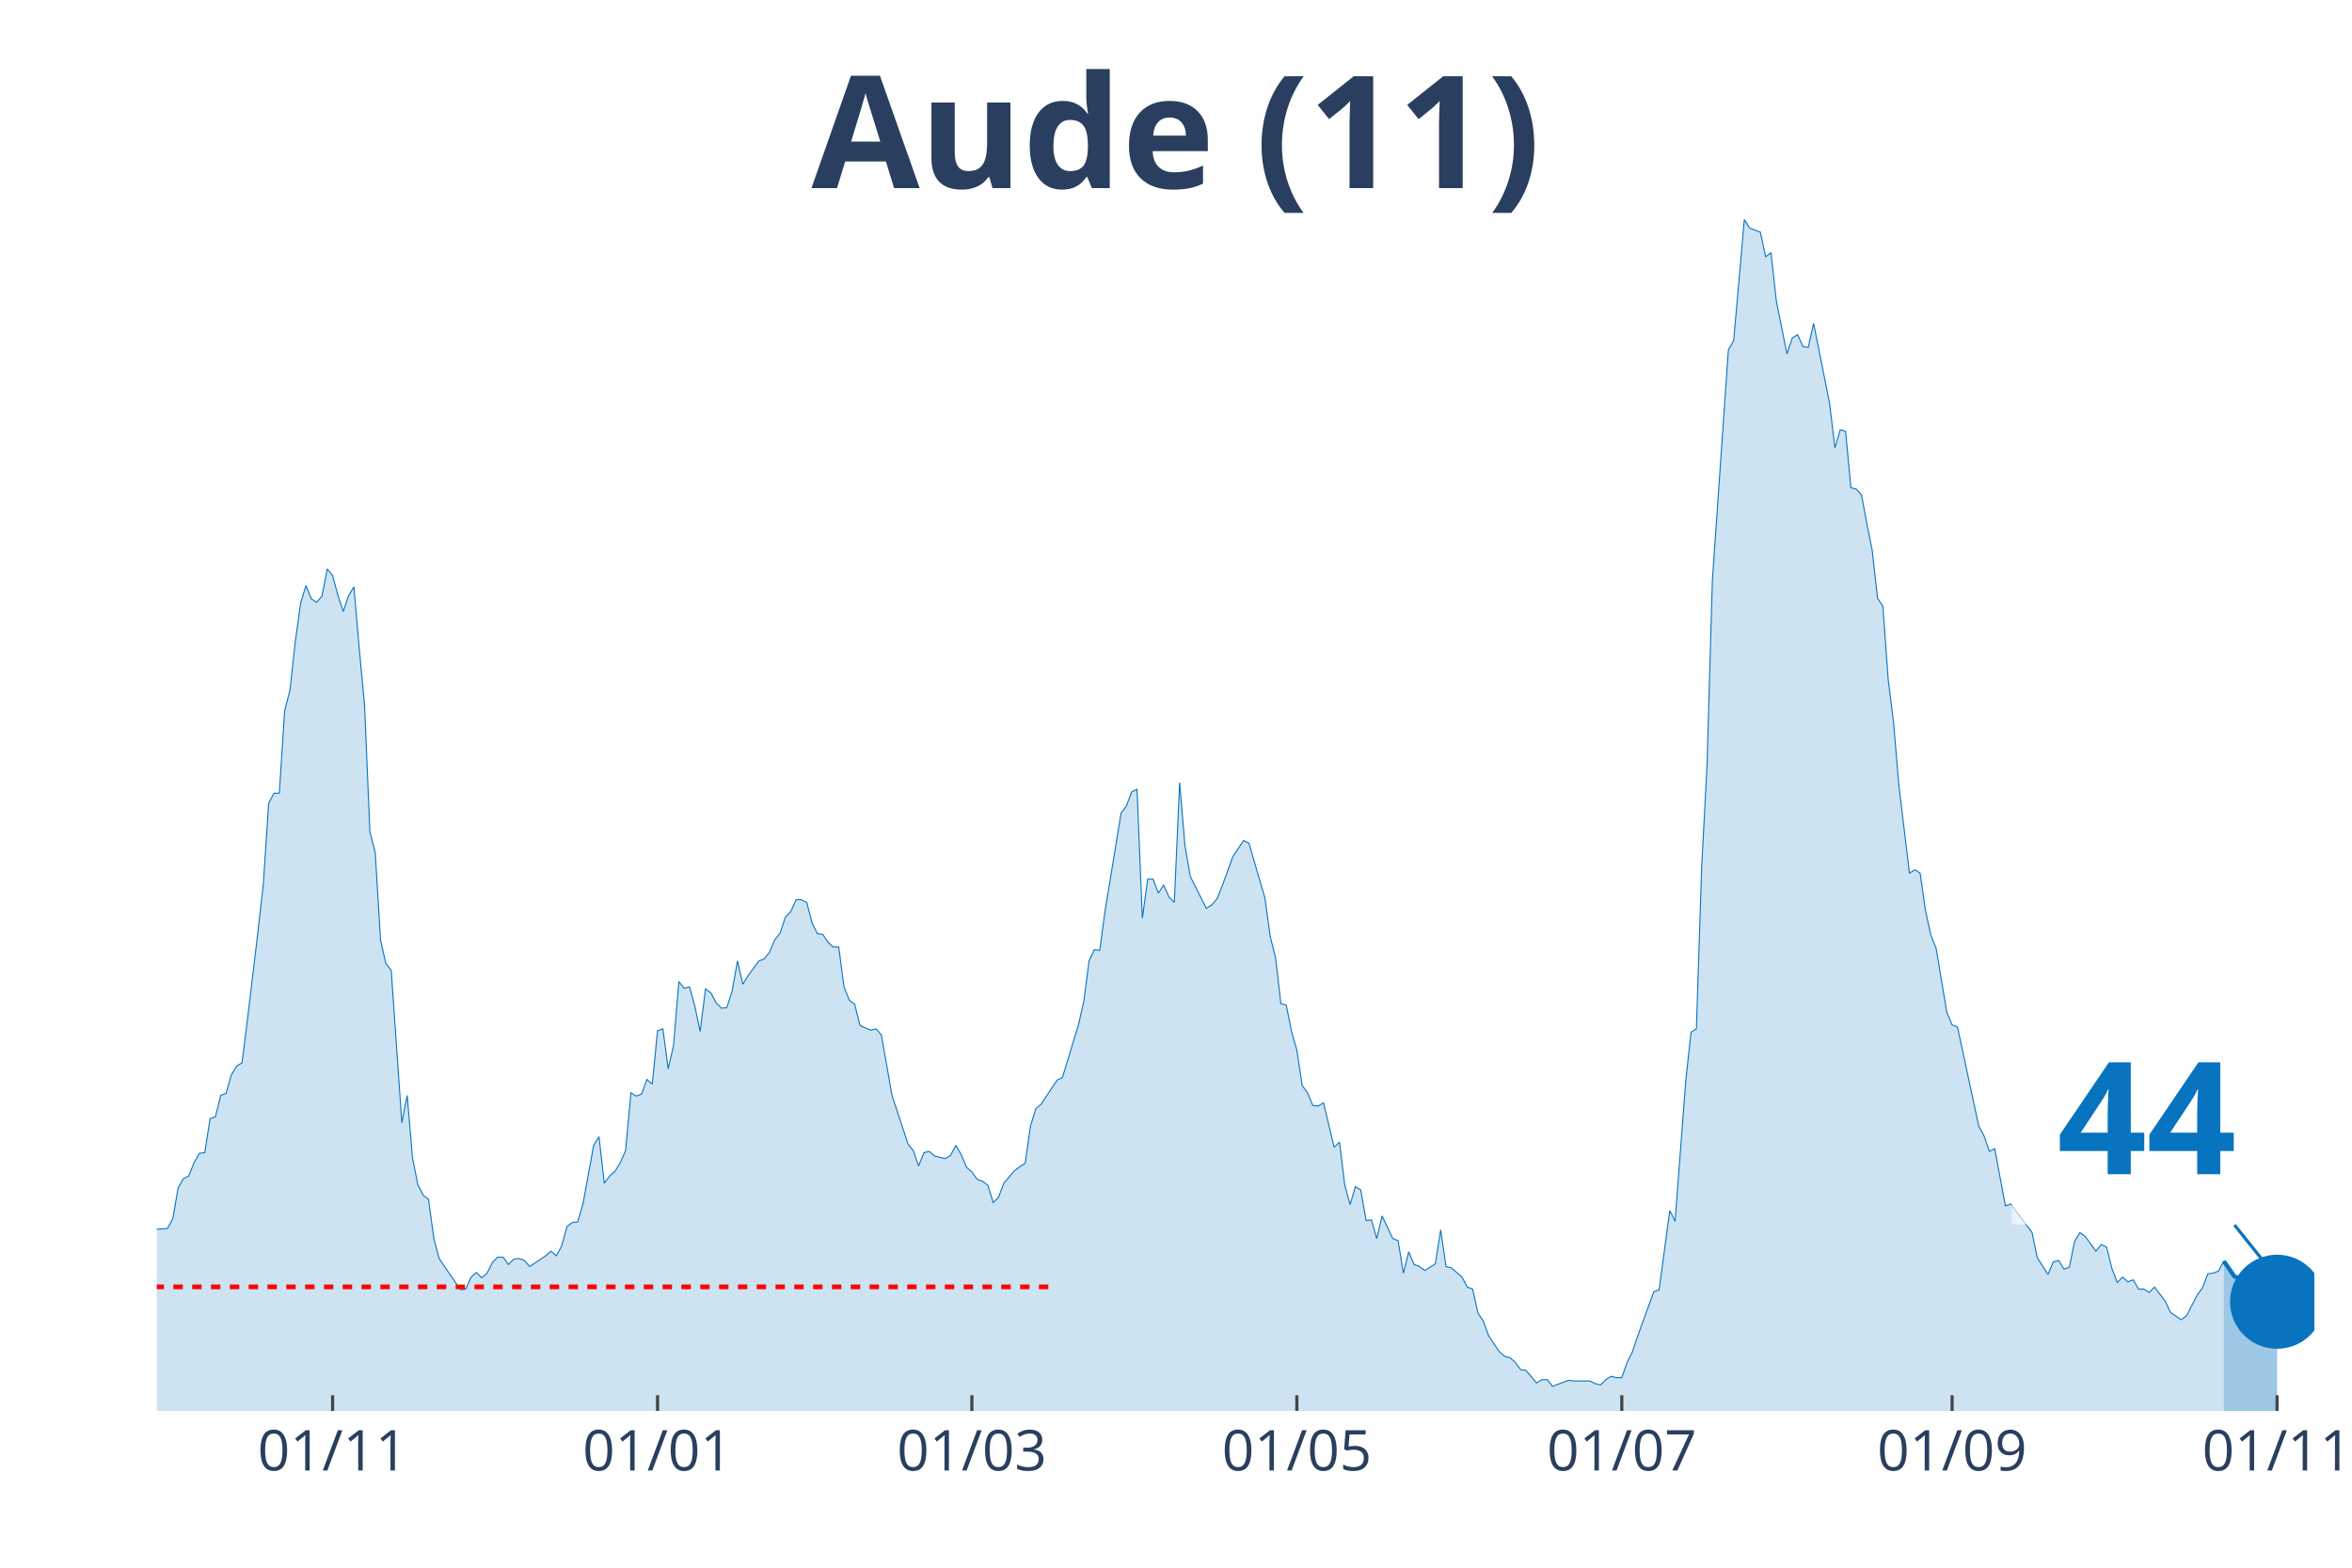
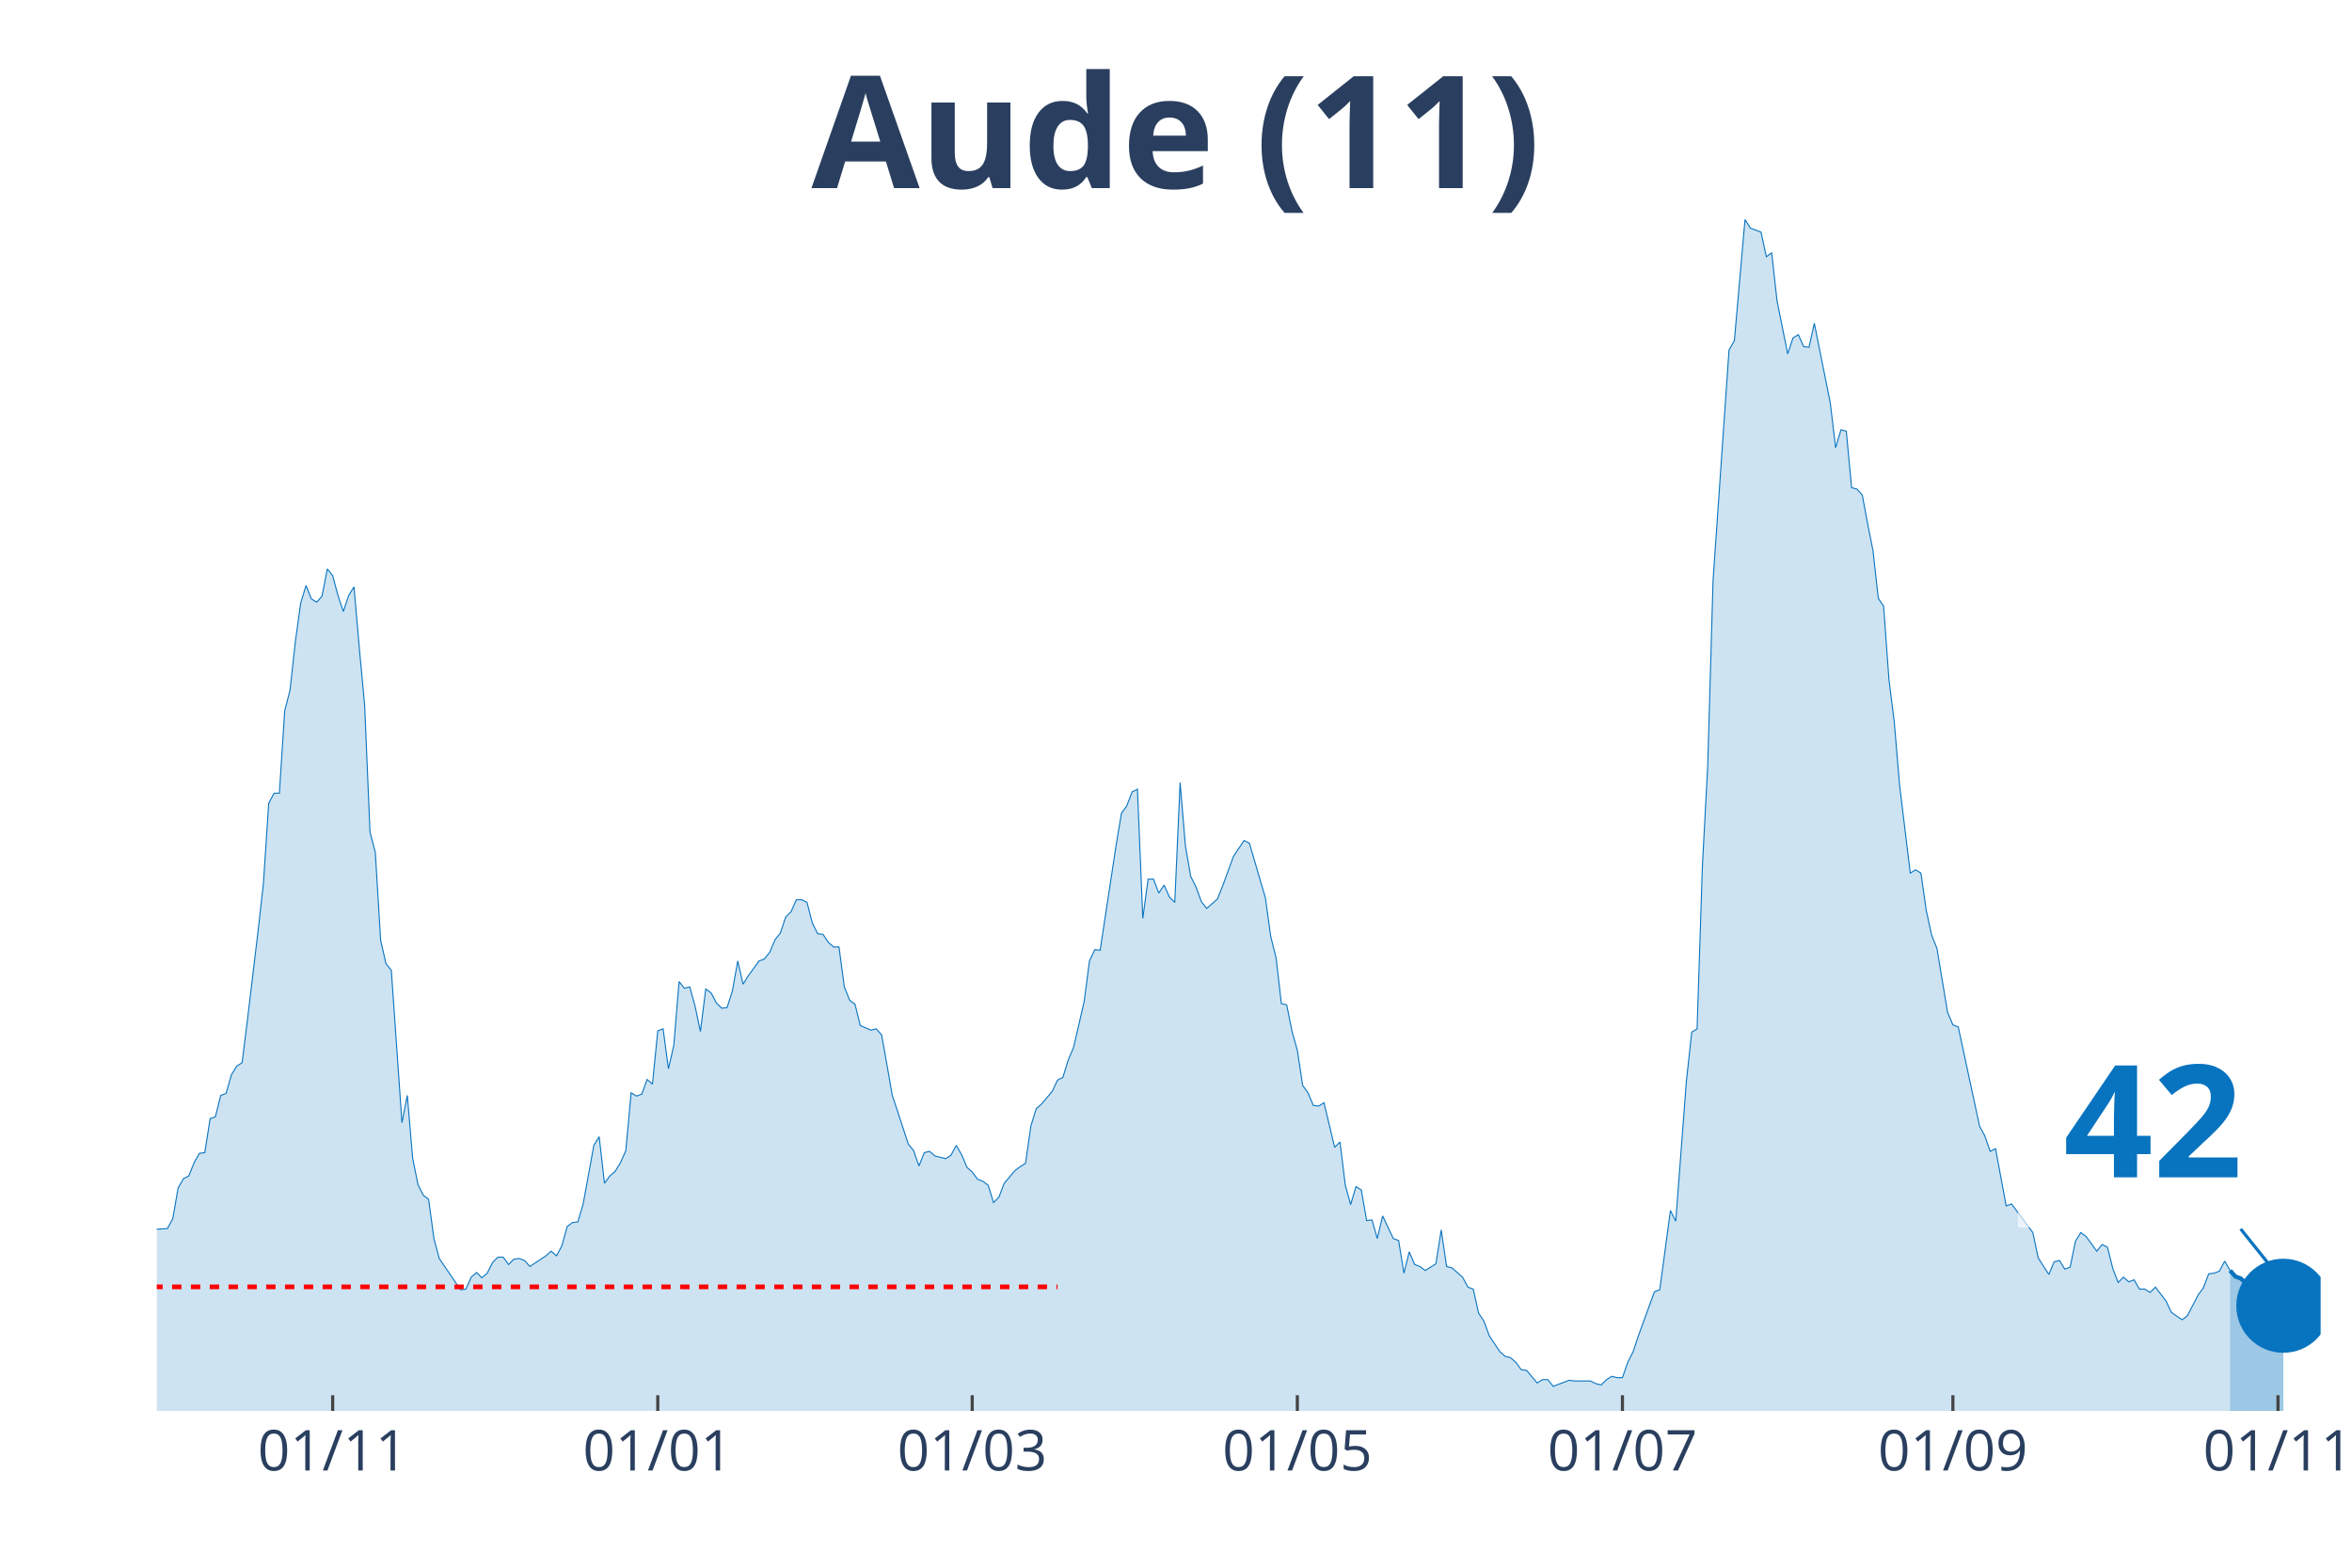
<svg xmlns="http://www.w3.org/2000/svg" class="main-svg" width="1125" height="750" style="" viewBox="0 0 750 500">
  <rect x="0" y="0" width="750" height="500" style="fill: rgb(0, 0, 0); fill-opacity: 0;" />
-   <defs id="defs-611610">
+   <defs id="defs-62aadf">
    <g class="clips">
-       <clipPath id="clip611610xyplot" class="plotclip">
-         <rect width="688" height="380" />
+       <clipPath id="clip62aadfxyplot" class="plotclip">
+         <rect width="690" height="380" />
      </clipPath>
-       <clipPath class="axesclip" id="clip611610x">
-         <rect x="50" y="0" width="688" height="500" />
+       <clipPath class="axesclip" id="clip62aadfx">
+         <rect x="50" y="0" width="690" height="500" />
      </clipPath>
-       <clipPath class="axesclip" id="clip611610y">
+       <clipPath class="axesclip" id="clip62aadfy">
        <rect x="0" y="70" width="750" height="380" />
      </clipPath>
-       <clipPath class="axesclip" id="clip611610xy">
-         <rect x="50" y="70" width="688" height="380" />
+       <clipPath class="axesclip" id="clip62aadfxy">
+         <rect x="50" y="70" width="690" height="380" />
      </clipPath>
    </g>
    <g class="gradients" />
  </defs>
  <g class="bglayer">
-     <rect class="bg" x="50" y="70" width="688" height="380" style="fill: rgb(0, 0, 0); fill-opacity: 0; stroke-width: 0;" />
+     <rect class="bg" x="50" y="70" width="690" height="380" style="fill: rgb(0, 0, 0); fill-opacity: 0; stroke-width: 0;" />
  </g>
  <g class="layer-below">
    <g class="imagelayer" />
    <g class="shapelayer" />
  </g>
  <g class="cartesianlayer">
    <g class="subplot xy">
      <g class="layer-subplot">
        <g class="shapelayer" />
        <g class="imagelayer" />
      </g>
      <g class="gridlayer">
        <g class="x">
-           <path class="xgrid crisp" transform="translate(106.06,0)" d="M0,70v380" style="stroke: rgb(255, 255, 255); stroke-opacity: 1; stroke-width: 1px;" />
-           <path class="xgrid crisp" transform="translate(209.68,0)" d="M0,70v380" style="stroke: rgb(255, 255, 255); stroke-opacity: 1; stroke-width: 1px;" />
-           <path class="xgrid crisp" transform="translate(309.91,0)" d="M0,70v380" style="stroke: rgb(255, 255, 255); stroke-opacity: 1; stroke-width: 1px;" />
-           <path class="xgrid crisp" transform="translate(413.54,0)" d="M0,70v380" style="stroke: rgb(255, 255, 255); stroke-opacity: 1; stroke-width: 1px;" />
-           <path class="xgrid crisp" transform="translate(517.16,0)" d="M0,70v380" style="stroke: rgb(255, 255, 255); stroke-opacity: 1; stroke-width: 1px;" />
-           <path class="xgrid crisp" transform="translate(622.48,0)" d="M0,70v380" style="stroke: rgb(255, 255, 255); stroke-opacity: 1; stroke-width: 1px;" />
-           <path class="xgrid crisp" transform="translate(726.11,0)" d="M0,70v380" style="stroke: rgb(255, 255, 255); stroke-opacity: 1; stroke-width: 1px;" />
+           <path class="xgrid crisp" transform="translate(106.08,0)" d="M0,70v380" style="stroke: rgb(255, 255, 255); stroke-opacity: 1; stroke-width: 1px;" />
+           <path class="xgrid crisp" transform="translate(209.75,0)" d="M0,70v380" style="stroke: rgb(255, 255, 255); stroke-opacity: 1; stroke-width: 1px;" />
+           <path class="xgrid crisp" transform="translate(310.02,0)" d="M0,70v380" style="stroke: rgb(255, 255, 255); stroke-opacity: 1; stroke-width: 1px;" />
+           <path class="xgrid crisp" transform="translate(413.69,0)" d="M0,70v380" style="stroke: rgb(255, 255, 255); stroke-opacity: 1; stroke-width: 1px;" />
+           <path class="xgrid crisp" transform="translate(517.36,0)" d="M0,70v380" style="stroke: rgb(255, 255, 255); stroke-opacity: 1; stroke-width: 1px;" />
+           <path class="xgrid crisp" transform="translate(622.73,0)" d="M0,70v380" style="stroke: rgb(255, 255, 255); stroke-opacity: 1; stroke-width: 1px;" />
+           <path class="xgrid crisp" transform="translate(726.4,0)" d="M0,70v380" style="stroke: rgb(255, 255, 255); stroke-opacity: 1; stroke-width: 1px;" />
        </g>
        <g class="y" />
      </g>
      <g class="zerolinelayer" />
      <path class="xlines-below" />
      <path class="ylines-below" />
      <g class="overlines-below" />
      <g class="xaxislayer-below" />
      <g class="yaxislayer-below" />
      <g class="overaxes-below" />
-       <g class="plot" transform="translate(50, 70)" clip-path="url('#clip611610xyplot')">
+       <g class="plot" transform="translate(50, 70)" clip-path="url('#clip62aadfxyplot')">
        <g class="scatterlayer mlayer">
-           <g class="trace scatter trace1c84ae" style="stroke-miterlimit: 2;">
+           <g class="trace scatter trace42913e" style="stroke-miterlimit: 2;">
            <g class="fills">
              <g>
-                 <path class="js-fill" d="M659.12,380L-231.03,380L-231.03,367.26L-229.33,368.54L-227.63,375.75L-220.84,376.39L-219.14,377.03L-212.35,379.15L-210.65,379.36L-198.76,379.58L-197.06,379.58L-107.02,379.15L-105.32,379.15L-100.23,378.51L-98.53,377.66L-88.34,375.12L-86.64,373.21L-81.54,370.66L-79.84,370.66L-73.05,368.11L-71.35,368.11L-62.85,363.65L-61.16,360.68L-59.46,358.35L-57.76,358.56L-56.06,358.56L-54.36,355.59L-50.96,347.73L-49.26,346.46L-45.87,340.94L-44.17,340.94L-42.47,341.36L-40.77,343.27L-39.07,342.85L-37.37,344.97L-33.98,347.73L-32.28,347.94L-30.58,347.52L-28.88,344.97L-27.18,343.7L-25.48,339.88L-22.08,335.42L-20.39,334.99L-18.69,330.75L-16.99,330.96L-15.29,332.66L-13.59,332.45L-11.89,328.2L-10.19,327.99L-8.49,327.99L-6.8,329.26L-5.1,328.2L-3.4,325.02L-1.7,319.92L0,322.04L3.4,321.83L5.1,318.65L6.8,308.88L8.49,305.91L10.19,305.06L11.89,300.82L13.59,297.84L15.29,297.63L16.99,286.8L18.69,286.17L20.39,279.37L22.08,278.74L23.78,272.79L25.48,270.03L27.18,268.97L28.88,255.39L32.28,226.94L33.98,211.87L35.67,186.18L37.37,182.99L39.07,182.99L40.77,156.67L42.47,150.09L44.17,134.59L45.87,122.28L47.57,116.76L49.26,121.01L50.96,122.07L52.66,120.16L54.36,111.45L56.06,113.58L57.76,119.94L59.46,125.04L61.16,119.94L62.85,117.18L64.55,136.72L66.25,154.97L67.95,195.31L69.65,201.89L71.35,229.91L73.05,237.34L74.75,239.46L78.14,288.08L79.84,279.37L81.54,299.33L83.24,307.82L84.94,311.22L86.64,312.49L88.34,325.02L90.03,331.39L96.83,341.36L98.53,341.15L100.23,337.33L101.93,335.84L103.62,337.54L105.32,336.06L107.02,332.66L108.72,330.96L110.42,330.96L112.12,333.3L113.82,331.6L115.52,331.39L117.21,332.02L118.91,333.93L124.01,330.54L125.71,329.05L127.41,330.54L129.11,327.35L130.8,321.2L132.5,319.92L134.2,319.71L135.9,313.98L139.3,295.3L141,292.54L142.7,307.4L144.4,305.06L146.09,303.58L147.79,300.82L149.49,296.99L151.19,278.53L152.89,279.59L154.59,278.95L156.29,274.28L157.99,275.77L159.68,258.78L161.38,258.15L163.08,270.88L164.78,263.45L166.48,243.07L168.18,245.2L169.88,244.77L171.58,250.93L173.27,258.99L174.97,245.41L176.67,246.68L178.37,249.87L180.07,251.56L181.77,251.35L183.47,246.04L185.17,236.49L186.86,243.92L188.56,241.16L191.96,236.49L193.66,235.85L195.36,233.73L197.06,229.7L198.76,227.58L200.45,222.48L202.15,220.78L203.85,216.96L205.55,216.96L207.25,217.81L208.95,224.39L210.65,227.79L212.35,228L214.04,230.55L215.74,232.03L217.44,232.03L219.14,244.77L220.84,249.02L222.54,250.29L224.24,257.08L227.63,258.57L229.33,258.15L231.03,260.06L232.73,269.61L234.43,279.37L236.13,284.47L239.53,294.87L241.22,296.99L242.92,301.88L244.62,297.63L246.32,297.21L248.02,298.69L251.42,299.54L253.12,298.48L254.81,295.3L256.51,298.27L258.21,302.3L259.91,303.79L261.61,306.12L263.31,306.76L265.01,308.03L266.71,313.55L268.4,311.85L270.1,307.4L273.5,303.36L275.2,302.09L276.9,301.03L278.6,289.14L280.3,283.62L282,282.13L287.09,274.49L288.79,273.64L293.89,256.87L295.59,249.44L297.28,236.49L298.98,232.88L300.68,233.09L302.38,220.57L307.48,189.36L309.18,187.03L310.87,182.57L312.57,181.72L314.27,222.91L315.97,210.38L317.67,210.38L319.37,214.84L321.07,212.29L322.77,216.11L324.46,217.81L326.16,179.6L327.86,199.77L329.56,209.53L334.66,219.72L336.36,218.66L338.05,216.75L339.75,212.5L343.15,203.16L344.85,200.61L346.55,198.07L348.25,198.92L353.34,216.32L355.04,228.64L356.74,235.43L358.44,250.08L360.14,250.5L361.84,258.99L363.54,264.94L365.23,276.19L366.93,278.53L368.63,282.56L370.33,282.77L372.03,281.71L375.43,295.93L377.13,294.23L378.82,308.03L380.52,314.19L382.22,308.46L383.92,309.52L385.62,319.28L387.32,319.07L389.02,325.02L390.72,317.8L394.11,325.02L395.81,325.65L397.51,336.06L399.21,329.26L400.91,333.3L402.61,333.93L404.31,335.21L406,334.15L407.7,333.08L409.4,322.26L411.1,333.93L412.8,334.36L416.2,337.33L417.9,340.51L419.6,341.15L421.29,348.79L422.99,351.34L424.69,356.01L428.09,361.11L429.79,362.59L431.49,363.02L433.19,364.5L434.88,366.84L436.58,367.05L439.98,371.08L441.68,370.02L443.38,370.02L445.08,372.15L450.17,370.23L451.87,370.45L456.97,370.45L458.67,371.3L460.37,371.72L462.06,370.02L463.76,368.96L465.46,369.39L467.16,369.39L468.86,364.5L470.56,361.11L472.26,356.01L477.35,342L479.05,341.36L482.45,316.1L484.15,319.5L487.55,274.7L489.24,259.21L490.94,258.15L492.64,206.13L494.34,174.08L496.04,115.06L501.14,41.61L502.83,38.64L506.23,0L507.93,2.76L511.33,4.03L513.03,11.89L514.73,10.61L516.42,25.9L519.82,42.88L521.52,37.79L523.22,36.73L524.92,40.55L526.62,40.76L528.32,33.12L533.41,58.59L535.11,72.82L536.81,67.08L538.51,67.51L540.21,85.55L541.91,85.98L543.6,87.89L545.3,97.02L547,105.51L548.7,120.79L550.4,123.34L552.1,146.69L553.8,160.28L555.5,180.45L558.89,208.47L560.59,207.41L562.29,208.47L563.99,220.36L565.69,228.21L567.39,232.46L570.79,252.84L572.48,256.87L574.18,257.51L575.88,265.36L580.98,289.14L582.68,292.32L584.38,297.21L586.07,296.36L589.47,314.61L591.17,313.98L597.97,323.11L599.66,331.17L603.06,336.48L604.76,332.45L606.46,332.02L608.16,334.78L609.86,334.15L611.56,325.87L613.25,323.11L614.95,324.38L618.35,329.05L620.05,326.93L621.75,327.78L623.45,334.57L625.15,339.03L626.84,337.33L628.54,338.82L630.24,338.18L631.94,341.15L633.64,341.15L635.34,342.21L637.04,340.51L640.43,344.97L642.13,348.58L645.53,350.92L647.23,349.64L650.63,343.06L652.33,340.73L654.02,336.27L655.72,336.06L657.42,335.42L659.12,332.23" style="fill: rgb(8, 115, 191); fill-opacity: 0.2; stroke-width: 0;" />
+                 <path class="js-fill" d="M661.11,380L-231.13,380L-231.13,367.26L-229.43,368.54L-227.73,375.75L-220.94,376.39L-219.24,377.03L-212.44,379.15L-210.74,379.36L-198.84,379.58L-197.14,379.58L-107.07,379.15L-105.37,379.15L-100.27,378.51L-98.57,377.66L-88.37,375.12L-86.67,373.21L-81.58,370.66L-79.88,370.66L-73.08,368.11L-71.38,368.11L-62.88,363.65L-61.18,360.68L-59.48,358.35L-57.78,358.56L-56.08,358.56L-54.38,355.59L-50.99,347.73L-49.29,346.46L-45.89,340.94L-44.19,340.94L-42.49,341.36L-40.79,343.27L-39.09,342.85L-37.39,344.97L-33.99,347.73L-32.29,347.94L-30.59,347.52L-28.89,344.97L-27.19,343.7L-25.49,339.88L-22.09,335.42L-20.39,334.99L-18.69,330.75L-17,330.96L-15.3,332.66L-13.6,332.45L-11.9,328.2L-10.2,327.99L-8.5,327.99L-6.8,329.26L-5.1,328.2L-3.4,325.02L-1.7,319.92L0,322.04L3.4,321.83L5.1,318.65L6.8,308.88L8.5,305.91L10.2,305.06L11.9,300.82L13.6,297.84L15.3,297.63L17,286.8L18.69,286.17L20.39,279.37L22.09,278.74L23.79,272.79L25.49,270.03L27.19,268.97L28.89,255.39L32.29,226.94L33.99,211.87L35.69,186.18L37.39,182.99L39.09,182.99L40.79,156.67L42.49,150.09L44.19,134.59L45.89,122.28L47.59,116.76L49.29,121.01L50.99,122.07L52.68,120.16L54.38,111.45L56.08,113.58L57.78,119.94L59.48,125.04L61.18,119.94L62.88,117.18L64.58,136.72L66.28,154.97L67.98,195.31L69.68,201.89L71.38,229.91L73.08,237.34L74.78,239.46L78.18,288.08L79.88,279.37L81.58,299.33L83.28,307.82L84.98,311.22L86.67,312.49L88.37,325.02L90.07,331.39L96.87,341.36L98.57,341.15L100.27,337.33L101.97,335.84L103.67,337.54L105.37,336.06L107.07,332.66L108.77,330.96L110.47,330.96L112.17,333.3L113.87,331.6L115.57,331.39L117.27,332.02L118.97,333.93L124.06,330.54L125.76,329.05L127.46,330.54L129.16,327.35L130.86,321.2L132.56,319.92L134.26,319.71L135.96,313.98L139.36,295.3L141.06,292.54L142.76,307.4L144.46,305.06L146.16,303.58L147.86,300.82L149.56,296.99L151.26,278.53L152.96,279.59L154.66,278.95L156.35,274.28L158.05,275.77L159.75,258.78L161.45,258.15L163.15,270.88L164.85,263.45L166.55,243.07L168.25,245.2L169.95,244.77L171.65,250.93L173.35,258.99L175.05,245.41L176.75,246.68L178.45,249.87L180.15,251.56L181.85,251.35L183.55,246.04L185.25,236.49L186.95,243.92L188.65,241.16L192.04,236.49L193.74,235.85L195.44,233.73L197.14,229.7L198.84,227.58L200.54,222.48L202.24,220.78L203.94,216.96L205.64,216.96L207.34,217.81L209.04,224.39L210.74,227.79L212.44,228L214.14,230.55L215.84,232.03L217.54,232.03L219.24,244.77L220.94,249.02L222.64,250.29L224.33,257.08L227.73,258.57L229.43,258.15L231.13,260.06L232.83,269.61L234.53,279.37L236.23,284.47L239.63,294.87L241.33,296.99L243.03,301.88L244.73,297.63L246.43,297.21L248.13,298.69L251.53,299.54L253.23,298.48L254.93,295.3L256.63,298.27L258.33,302.3L260.02,303.79L261.72,306.12L263.42,306.76L265.12,308.03L266.82,313.55L268.52,311.85L270.22,307.4L273.62,303.36L275.32,302.09L277.02,301.03L278.72,289.14L280.42,283.62L282.12,282.13L285.52,278.1L287.22,274.49L288.92,273.64L290.62,268.12L292.32,264.09L294.01,256.87L295.71,249.44L297.41,236.49L299.11,232.88L300.81,233.09L305.91,199.55L307.61,189.36L309.31,187.03L311.01,182.57L312.71,181.72L314.41,222.91L316.11,210.38L317.81,210.38L319.51,214.84L321.21,212.29L322.91,216.11L324.61,217.81L326.31,179.6L328,199.77L329.7,209.53L331.4,212.93L333.1,217.6L334.8,219.72L338.2,216.75L339.9,212.5L343.3,203.16L345,200.61L346.7,198.07L348.4,198.92L353.5,216.32L355.2,228.64L356.9,235.43L358.6,250.08L360.3,250.5L362,258.99L363.69,264.94L365.39,276.19L367.09,278.53L368.79,282.56L370.49,282.77L372.19,281.71L375.59,295.93L377.29,294.23L378.99,308.03L380.69,314.19L382.39,308.46L384.09,309.52L385.79,319.28L387.49,319.07L389.19,325.02L390.89,317.8L394.29,325.02L395.99,325.65L397.68,336.06L399.38,329.26L401.08,333.3L402.78,333.93L404.48,335.21L406.18,334.15L407.88,333.08L409.58,322.26L411.28,333.93L412.98,334.36L416.38,337.33L418.08,340.51L419.78,341.15L421.48,348.79L423.18,351.34L424.88,356.01L428.28,361.11L429.98,362.59L431.67,363.02L433.37,364.5L435.07,366.84L436.77,367.05L440.17,371.08L441.87,370.02L443.57,370.02L445.27,372.15L450.37,370.23L452.07,370.45L457.17,370.45L458.87,371.3L460.57,371.72L462.27,370.02L463.97,368.96L465.67,369.39L467.36,369.39L469.06,364.5L470.76,361.11L472.46,356.01L477.56,342L479.26,341.36L482.66,316.1L484.36,319.5L487.76,274.7L489.46,259.21L491.16,258.15L492.86,206.13L494.56,174.08L496.26,115.06L501.35,41.61L503.05,38.64L506.45,0L508.15,2.76L511.55,4.03L513.25,11.89L514.95,10.61L516.65,25.9L520.05,42.88L521.75,37.79L523.45,36.73L525.15,40.55L526.85,40.76L528.55,33.12L533.65,58.59L535.34,72.82L537.04,67.08L538.74,67.51L540.44,85.55L542.14,85.98L543.84,87.89L545.54,97.02L547.24,105.51L548.94,120.79L550.64,123.34L552.34,146.69L554.04,160.28L555.74,180.45L559.14,208.47L560.84,207.41L562.54,208.47L564.24,220.36L565.94,228.21L567.64,232.46L571.03,252.84L572.73,256.87L574.43,257.51L576.13,265.36L581.23,289.14L582.93,292.32L584.63,297.21L586.33,296.36L589.73,314.61L591.43,313.98L598.23,323.11L599.93,331.17L603.33,336.48L605.02,332.45L606.72,332.02L608.42,334.78L610.12,334.15L611.82,325.87L613.52,323.11L615.22,324.38L618.62,329.05L620.32,326.93L622.02,327.78L623.72,334.57L625.42,339.03L627.12,337.33L628.82,338.82L630.52,338.18L632.22,341.15L633.92,341.15L635.62,342.21L637.32,340.51L640.71,344.97L642.41,348.58L645.81,350.92L647.51,349.64L650.91,343.06L652.61,340.73L654.31,336.27L656.01,336.06L657.71,335.42L659.41,332.23L661.11,335.21" style="fill: rgb(8, 115, 191); fill-opacity: 0.2; stroke-width: 0;" />
              </g>
            </g>
            <g class="errorbars" />
            <g class="lines">
-               <path class="js-line" d="M-231.03,367.26L-229.33,368.54L-227.63,375.75L-220.84,376.39L-219.14,377.03L-212.35,379.15L-210.65,379.36L-198.76,379.58L-197.06,379.58L-107.02,379.15L-105.32,379.15L-100.23,378.51L-98.53,377.66L-88.34,375.12L-86.64,373.21L-81.54,370.66L-79.84,370.66L-73.05,368.11L-71.35,368.11L-62.85,363.65L-61.16,360.68L-59.46,358.35L-57.76,358.56L-56.06,358.56L-54.36,355.59L-50.96,347.73L-49.26,346.46L-45.87,340.94L-44.17,340.94L-42.47,341.36L-40.77,343.27L-39.07,342.85L-37.37,344.97L-33.98,347.73L-32.28,347.94L-30.58,347.52L-28.88,344.97L-27.18,343.7L-25.48,339.88L-22.08,335.42L-20.39,334.99L-18.69,330.75L-16.99,330.96L-15.29,332.66L-13.59,332.45L-11.89,328.2L-10.19,327.99L-8.49,327.99L-6.8,329.26L-5.1,328.2L-3.4,325.02L-1.7,319.92L0,322.04L3.4,321.83L5.1,318.65L6.8,308.88L8.49,305.91L10.19,305.06L11.89,300.82L13.59,297.84L15.29,297.63L16.99,286.8L18.69,286.17L20.39,279.37L22.08,278.74L23.78,272.79L25.48,270.03L27.18,268.97L28.88,255.39L32.28,226.94L33.98,211.87L35.67,186.18L37.37,182.99L39.07,182.99L40.77,156.67L42.47,150.09L44.17,134.59L45.87,122.28L47.57,116.76L49.26,121.01L50.96,122.07L52.66,120.16L54.36,111.45L56.06,113.58L57.76,119.94L59.46,125.04L61.16,119.94L62.85,117.18L64.55,136.72L66.25,154.97L67.95,195.31L69.65,201.89L71.35,229.91L73.05,237.34L74.75,239.46L78.14,288.08L79.84,279.37L81.54,299.33L83.24,307.82L84.94,311.22L86.64,312.49L88.34,325.02L90.03,331.39L96.83,341.36L98.53,341.15L100.23,337.33L101.93,335.84L103.62,337.54L105.32,336.06L107.02,332.66L108.72,330.96L110.42,330.96L112.12,333.3L113.82,331.6L115.52,331.39L117.21,332.02L118.91,333.93L124.01,330.54L125.71,329.05L127.41,330.54L129.11,327.35L130.8,321.2L132.5,319.92L134.2,319.71L135.9,313.98L139.3,295.3L141,292.54L142.7,307.4L144.4,305.06L146.09,303.58L147.79,300.82L149.49,296.99L151.19,278.53L152.89,279.59L154.59,278.95L156.29,274.28L157.99,275.77L159.68,258.78L161.38,258.15L163.08,270.88L164.78,263.45L166.48,243.07L168.18,245.2L169.88,244.77L171.58,250.93L173.27,258.99L174.97,245.41L176.67,246.68L178.37,249.87L180.07,251.56L181.77,251.35L183.47,246.04L185.17,236.49L186.86,243.92L188.56,241.16L191.96,236.49L193.66,235.85L195.36,233.73L197.06,229.7L198.76,227.58L200.45,222.48L202.15,220.78L203.85,216.96L205.55,216.96L207.25,217.81L208.95,224.39L210.65,227.79L212.35,228L214.04,230.55L215.74,232.03L217.44,232.03L219.14,244.77L220.84,249.02L222.54,250.29L224.24,257.08L227.63,258.57L229.33,258.15L231.03,260.06L232.73,269.61L234.43,279.37L236.13,284.47L239.53,294.87L241.22,296.99L242.92,301.88L244.62,297.63L246.32,297.21L248.02,298.69L251.42,299.54L253.12,298.48L254.81,295.3L256.51,298.27L258.21,302.3L259.91,303.79L261.61,306.12L263.31,306.76L265.01,308.03L266.71,313.55L268.4,311.85L270.1,307.4L273.5,303.36L275.2,302.09L276.9,301.03L278.6,289.14L280.3,283.62L282,282.13L287.09,274.49L288.79,273.64L293.89,256.87L295.59,249.44L297.28,236.49L298.98,232.88L300.68,233.09L302.38,220.57L307.48,189.36L309.18,187.03L310.87,182.57L312.57,181.72L314.27,222.91L315.97,210.38L317.67,210.38L319.37,214.84L321.07,212.29L322.77,216.11L324.46,217.81L326.16,179.6L327.86,199.77L329.56,209.53L334.66,219.72L336.36,218.66L338.05,216.75L339.75,212.5L343.15,203.16L344.85,200.61L346.55,198.07L348.25,198.92L353.34,216.32L355.04,228.64L356.74,235.43L358.44,250.08L360.14,250.5L361.84,258.99L363.54,264.94L365.23,276.19L366.93,278.53L368.63,282.56L370.33,282.77L372.03,281.71L375.43,295.93L377.13,294.23L378.82,308.03L380.52,314.19L382.22,308.46L383.92,309.52L385.62,319.28L387.32,319.07L389.02,325.02L390.72,317.8L394.11,325.02L395.81,325.65L397.51,336.06L399.21,329.26L400.91,333.3L402.61,333.93L404.31,335.21L406,334.15L407.7,333.08L409.4,322.26L411.1,333.93L412.8,334.36L416.2,337.33L417.9,340.51L419.6,341.15L421.29,348.79L422.99,351.34L424.69,356.01L428.09,361.11L429.79,362.59L431.49,363.02L433.19,364.5L434.88,366.84L436.58,367.05L439.98,371.08L441.68,370.02L443.38,370.02L445.08,372.15L450.17,370.23L451.87,370.45L456.97,370.45L458.67,371.3L460.37,371.72L462.06,370.02L463.76,368.96L465.46,369.39L467.16,369.39L468.86,364.5L470.56,361.11L472.26,356.01L477.35,342L479.05,341.36L482.45,316.1L484.15,319.5L487.55,274.7L489.24,259.21L490.94,258.15L492.64,206.13L494.34,174.08L496.04,115.06L501.14,41.61L502.83,38.64L506.23,0L507.93,2.76L511.33,4.03L513.03,11.89L514.73,10.61L516.42,25.9L519.82,42.88L521.52,37.79L523.22,36.73L524.92,40.55L526.62,40.76L528.32,33.12L533.41,58.59L535.11,72.82L536.81,67.08L538.51,67.51L540.21,85.55L541.91,85.98L543.6,87.89L545.3,97.02L547,105.51L548.7,120.79L550.4,123.34L552.1,146.69L553.8,160.28L555.5,180.45L558.89,208.47L560.59,207.41L562.29,208.47L563.99,220.36L565.69,228.21L567.39,232.46L570.79,252.84L572.48,256.87L574.18,257.51L575.88,265.36L580.98,289.14L582.68,292.32L584.38,297.21L586.07,296.36L589.47,314.61L591.17,313.98L597.97,323.11L599.66,331.17L603.06,336.48L604.76,332.45L606.46,332.02L608.16,334.78L609.86,334.15L611.56,325.87L613.25,323.11L614.95,324.38L618.35,329.05L620.05,326.93L621.75,327.78L623.45,334.57L625.15,339.03L626.84,337.33L628.54,338.82L630.24,338.18L631.94,341.15L633.64,341.15L635.34,342.21L637.04,340.51L640.43,344.97L642.13,348.58L645.53,350.92L647.23,349.64L650.63,343.06L652.33,340.73L654.02,336.27L655.72,336.06L657.42,335.42L659.12,332.23" style="vector-effect: non-scaling-stroke; fill: none; stroke: rgb(8, 115, 191); stroke-opacity: 1; stroke-width: 0.5px; opacity: 1;" />
+               <path class="js-line" d="M-231.13,367.26L-229.43,368.54L-227.73,375.75L-220.94,376.39L-219.24,377.03L-212.44,379.15L-210.74,379.36L-198.84,379.58L-197.14,379.58L-107.07,379.15L-105.37,379.15L-100.27,378.51L-98.57,377.66L-88.37,375.12L-86.67,373.21L-81.58,370.66L-79.88,370.66L-73.08,368.11L-71.38,368.11L-62.88,363.65L-61.18,360.68L-59.48,358.35L-57.78,358.56L-56.08,358.56L-54.38,355.59L-50.99,347.73L-49.29,346.46L-45.89,340.94L-44.19,340.94L-42.49,341.36L-40.79,343.27L-39.09,342.85L-37.39,344.97L-33.99,347.73L-32.29,347.94L-30.59,347.52L-28.89,344.97L-27.19,343.7L-25.49,339.88L-22.09,335.42L-20.39,334.99L-18.69,330.75L-17,330.96L-15.3,332.66L-13.6,332.45L-11.9,328.2L-10.2,327.99L-8.5,327.99L-6.8,329.26L-5.1,328.2L-3.4,325.02L-1.7,319.92L0,322.04L3.4,321.83L5.1,318.65L6.8,308.88L8.5,305.91L10.2,305.06L11.9,300.82L13.6,297.84L15.3,297.63L17,286.8L18.69,286.17L20.39,279.37L22.09,278.74L23.79,272.79L25.49,270.03L27.19,268.97L28.89,255.39L32.29,226.94L33.99,211.87L35.69,186.18L37.39,182.99L39.09,182.99L40.79,156.67L42.49,150.09L44.19,134.59L45.89,122.28L47.59,116.76L49.29,121.01L50.99,122.07L52.68,120.16L54.38,111.45L56.08,113.58L57.78,119.94L59.48,125.04L61.18,119.94L62.88,117.18L64.58,136.72L66.28,154.97L67.98,195.31L69.68,201.89L71.38,229.91L73.08,237.34L74.78,239.46L78.18,288.08L79.88,279.37L81.58,299.33L83.28,307.82L84.98,311.22L86.67,312.49L88.37,325.02L90.07,331.39L96.87,341.36L98.57,341.15L100.27,337.33L101.97,335.84L103.67,337.54L105.37,336.06L107.07,332.66L108.77,330.96L110.47,330.96L112.17,333.3L113.87,331.6L115.57,331.39L117.27,332.02L118.97,333.93L124.06,330.54L125.76,329.05L127.46,330.54L129.16,327.35L130.86,321.2L132.56,319.92L134.26,319.71L135.96,313.98L139.36,295.3L141.06,292.54L142.76,307.4L144.46,305.06L146.16,303.58L147.86,300.82L149.56,296.99L151.26,278.53L152.96,279.59L154.66,278.95L156.35,274.28L158.05,275.77L159.75,258.78L161.45,258.15L163.15,270.88L164.85,263.45L166.55,243.07L168.25,245.2L169.95,244.77L171.65,250.93L173.35,258.99L175.05,245.41L176.75,246.68L178.45,249.87L180.15,251.56L181.85,251.35L183.55,246.04L185.25,236.49L186.95,243.92L188.65,241.16L192.04,236.49L193.74,235.85L195.44,233.73L197.14,229.7L198.84,227.58L200.54,222.48L202.24,220.78L203.94,216.96L205.64,216.96L207.34,217.81L209.04,224.39L210.74,227.79L212.44,228L214.14,230.55L215.84,232.03L217.54,232.03L219.24,244.77L220.94,249.02L222.64,250.29L224.33,257.08L227.73,258.57L229.43,258.15L231.13,260.06L232.83,269.61L234.53,279.37L236.23,284.47L239.63,294.87L241.33,296.99L243.03,301.88L244.73,297.63L246.43,297.21L248.13,298.69L251.53,299.54L253.23,298.48L254.93,295.3L256.63,298.27L258.33,302.3L260.02,303.79L261.72,306.12L263.42,306.76L265.12,308.03L266.82,313.55L268.52,311.85L270.22,307.4L273.62,303.36L275.32,302.09L277.02,301.03L278.72,289.14L280.42,283.62L282.12,282.13L285.52,278.1L287.22,274.49L288.92,273.64L290.62,268.12L292.32,264.09L294.01,256.87L295.71,249.44L297.41,236.49L299.11,232.88L300.81,233.09L305.91,199.55L307.61,189.36L309.31,187.03L311.01,182.57L312.71,181.72L314.41,222.91L316.11,210.38L317.81,210.38L319.51,214.84L321.21,212.29L322.91,216.11L324.61,217.81L326.31,179.6L328,199.77L329.7,209.53L331.4,212.93L333.1,217.6L334.8,219.72L338.2,216.75L339.9,212.5L343.3,203.16L345,200.61L346.7,198.07L348.4,198.92L353.5,216.32L355.2,228.64L356.9,235.43L358.6,250.08L360.3,250.5L362,258.99L363.69,264.94L365.39,276.19L367.09,278.53L368.79,282.56L370.49,282.77L372.19,281.71L375.59,295.93L377.29,294.23L378.99,308.03L380.69,314.19L382.39,308.46L384.09,309.52L385.79,319.28L387.49,319.07L389.19,325.02L390.89,317.8L394.29,325.02L395.99,325.65L397.68,336.06L399.38,329.26L401.08,333.3L402.78,333.93L404.48,335.21L406.18,334.15L407.88,333.08L409.58,322.26L411.28,333.93L412.98,334.36L416.38,337.33L418.08,340.51L419.78,341.15L421.48,348.79L423.18,351.34L424.88,356.01L428.28,361.11L429.98,362.59L431.67,363.02L433.37,364.5L435.07,366.84L436.77,367.05L440.17,371.08L441.87,370.02L443.57,370.02L445.27,372.15L450.37,370.23L452.07,370.45L457.17,370.45L458.87,371.3L460.57,371.72L462.27,370.02L463.97,368.96L465.67,369.39L467.36,369.39L469.06,364.5L470.76,361.11L472.46,356.01L477.56,342L479.26,341.36L482.66,316.1L484.36,319.5L487.76,274.7L489.46,259.21L491.16,258.15L492.86,206.13L494.56,174.08L496.26,115.06L501.35,41.61L503.05,38.64L506.45,0L508.15,2.76L511.55,4.03L513.25,11.89L514.95,10.61L516.65,25.9L520.05,42.88L521.75,37.79L523.45,36.73L525.15,40.55L526.85,40.76L528.55,33.12L533.65,58.59L535.34,72.82L537.04,67.08L538.74,67.51L540.44,85.55L542.14,85.98L543.84,87.89L545.54,97.02L547.24,105.51L548.94,120.79L550.64,123.34L552.34,146.69L554.04,160.28L555.74,180.45L559.14,208.47L560.84,207.41L562.54,208.47L564.24,220.36L565.94,228.21L567.64,232.46L571.03,252.84L572.73,256.87L574.43,257.51L576.13,265.36L581.23,289.14L582.93,292.32L584.63,297.21L586.33,296.36L589.73,314.61L591.43,313.98L598.23,323.11L599.93,331.17L603.33,336.48L605.02,332.45L606.72,332.02L608.42,334.78L610.12,334.15L611.82,325.87L613.52,323.11L615.22,324.38L618.62,329.05L620.32,326.93L622.02,327.78L623.72,334.57L625.42,339.03L627.12,337.33L628.82,338.82L630.52,338.18L632.22,341.15L633.92,341.15L635.62,342.21L637.32,340.51L640.71,344.97L642.41,348.58L645.81,350.92L647.51,349.64L650.91,343.06L652.61,340.73L654.31,336.27L656.01,336.06L657.71,335.42L659.41,332.23L661.11,335.21" style="vector-effect: non-scaling-stroke; fill: none; stroke: rgb(8, 115, 191); stroke-opacity: 1; stroke-width: 0.5px; opacity: 1;" />
            </g>
            <g class="points" />
            <g class="text" />
          </g>
-           <g class="trace scatter trace714f38" style="stroke-miterlimit: 2;">
+           <g class="trace scatter trace4ccde0" style="stroke-miterlimit: 2;">
            <g class="fills">
              <g>
-                 <path class="js-fill" d="M676.11,380L659.12,380L659.12,332.23L662.52,337.12L664.22,337.75L665.92,339.24L667.61,338.82L669.31,338.82L671.01,350.92L672.71,348.16L674.41,347.09L676.11,345.18" style="fill: rgb(8, 115, 191); fill-opacity: 0.4; stroke-width: 0;" />
+                 <path class="js-fill" d="M678.1,380L661.11,380L661.11,335.21L662.81,337.12L664.51,337.75L666.21,339.24L667.91,338.82L669.61,338.82L671.31,350.92L673,348.16L674.7,347.09L676.4,345.18L678.1,346.46" style="fill: rgb(8, 115, 191); fill-opacity: 0.4; stroke-width: 0;" />
              </g>
            </g>
            <g class="errorbars" />
            <g class="lines">
-               <path class="js-line" d="M659.12,332.23L662.52,337.12L664.22,337.75L665.92,339.24L667.61,338.82L669.31,338.82L671.01,350.92L672.71,348.16L674.41,347.09L676.11,345.18" style="vector-effect: non-scaling-stroke; fill: none; stroke: rgb(8, 115, 191); stroke-opacity: 1; stroke-width: 2px; opacity: 1;" />
+               <path class="js-line" d="M661.11,335.21L662.81,337.12L664.51,337.75L666.21,339.24L667.91,338.82L669.61,338.82L671.31,350.92L673,348.16L674.7,347.09L676.4,345.18L678.1,346.46" style="vector-effect: non-scaling-stroke; fill: none; stroke: rgb(8, 115, 191); stroke-opacity: 1; stroke-width: 2px; opacity: 1;" />
            </g>
            <g class="points" />
            <g class="text" />
          </g>
-           <g class="trace scatter trace18cc93" style="stroke-miterlimit: 2; opacity: 1;">
+           <g class="trace scatter tracef250b7" style="stroke-miterlimit: 2; opacity: 1;">
            <g class="fills" />
            <g class="errorbars" />
            <g class="lines" />
            <g class="points">
-               <path class="point" transform="translate(676.11,345.18)" d="M15,0A15,15 0 1,1 0,-15A15,15 0 0,1 15,0Z" style="opacity: 1; stroke-width: 0px; fill: rgb(8, 115, 191); fill-opacity: 1;" />
+               <path class="point" transform="translate(678.1,346.46)" d="M15,0A15,15 0 1,1 0,-15A15,15 0 0,1 15,0Z" style="opacity: 1; stroke-width: 0px; fill: rgb(8, 115, 191); fill-opacity: 1;" />
            </g>
            <g class="text" />
          </g>
        </g>
      </g>
      <g class="overplot" />
      <path class="xlines-above crisp" style="fill: none; stroke-width: 1px; stroke: rgb(0, 0, 0); stroke-opacity: 0;" d="" />
      <path class="ylines-above crisp" style="fill: none;" d="M0,0" />
      <g class="overlines-above" />
      <g class="xaxislayer-above">
-         <path class="xtick ticks crisp" d="M0,450v-5" transform="translate(106.06,0)" style="stroke: rgb(68, 68, 68); stroke-opacity: 1; stroke-width: 1px;" />
-         <path class="xtick ticks crisp" d="M0,450v-5" transform="translate(209.68,0)" style="stroke: rgb(68, 68, 68); stroke-opacity: 1; stroke-width: 1px;" />
-         <path class="xtick ticks crisp" d="M0,450v-5" transform="translate(309.91,0)" style="stroke: rgb(68, 68, 68); stroke-opacity: 1; stroke-width: 1px;" />
-         <path class="xtick ticks crisp" d="M0,450v-5" transform="translate(413.54,0)" style="stroke: rgb(68, 68, 68); stroke-opacity: 1; stroke-width: 1px;" />
-         <path class="xtick ticks crisp" d="M0,450v-5" transform="translate(517.16,0)" style="stroke: rgb(68, 68, 68); stroke-opacity: 1; stroke-width: 1px;" />
-         <path class="xtick ticks crisp" d="M0,450v-5" transform="translate(622.48,0)" style="stroke: rgb(68, 68, 68); stroke-opacity: 1; stroke-width: 1px;" />
-         <path class="xtick ticks crisp" d="M0,450v-5" transform="translate(726.11,0)" style="stroke: rgb(68, 68, 68); stroke-opacity: 1; stroke-width: 1px;" />
+         <path class="xtick ticks crisp" d="M0,450v-5" transform="translate(106.08,0)" style="stroke: rgb(68, 68, 68); stroke-opacity: 1; stroke-width: 1px;" />
+         <path class="xtick ticks crisp" d="M0,450v-5" transform="translate(209.75,0)" style="stroke: rgb(68, 68, 68); stroke-opacity: 1; stroke-width: 1px;" />
+         <path class="xtick ticks crisp" d="M0,450v-5" transform="translate(310.02,0)" style="stroke: rgb(68, 68, 68); stroke-opacity: 1; stroke-width: 1px;" />
+         <path class="xtick ticks crisp" d="M0,450v-5" transform="translate(413.69,0)" style="stroke: rgb(68, 68, 68); stroke-opacity: 1; stroke-width: 1px;" />
+         <path class="xtick ticks crisp" d="M0,450v-5" transform="translate(517.36,0)" style="stroke: rgb(68, 68, 68); stroke-opacity: 1; stroke-width: 1px;" />
+         <path class="xtick ticks crisp" d="M0,450v-5" transform="translate(622.73,0)" style="stroke: rgb(68, 68, 68); stroke-opacity: 1; stroke-width: 1px;" />
+         <path class="xtick ticks crisp" d="M0,450v-5" transform="translate(726.4,0)" style="stroke: rgb(68, 68, 68); stroke-opacity: 1; stroke-width: 1px;" />
        <g class="xtick">
-           <text text-anchor="middle" x="0" y="469" transform="translate(106.06,0)" style="font-family: 'Open Sans', verdana, arial, sans-serif; font-size: 18px; fill: rgb(42, 63, 95); fill-opacity: 1; white-space: pre;">01/11</text>
+           <text text-anchor="middle" x="0" y="469" transform="translate(106.08,0)" style="font-family: 'Open Sans', verdana, arial, sans-serif; font-size: 18px; fill: rgb(42, 63, 95); fill-opacity: 1; white-space: pre;">01/11</text>
        </g>
        <g class="xtick">
-           <text text-anchor="middle" x="0" y="469" transform="translate(209.68,0)" style="font-family: 'Open Sans', verdana, arial, sans-serif; font-size: 18px; fill: rgb(42, 63, 95); fill-opacity: 1; white-space: pre;">01/01</text>
+           <text text-anchor="middle" x="0" y="469" transform="translate(209.75,0)" style="font-family: 'Open Sans', verdana, arial, sans-serif; font-size: 18px; fill: rgb(42, 63, 95); fill-opacity: 1; white-space: pre;">01/01</text>
        </g>
        <g class="xtick">
-           <text text-anchor="middle" x="0" y="469" transform="translate(309.91,0)" style="font-family: 'Open Sans', verdana, arial, sans-serif; font-size: 18px; fill: rgb(42, 63, 95); fill-opacity: 1; white-space: pre;">01/03</text>
+           <text text-anchor="middle" x="0" y="469" transform="translate(310.02,0)" style="font-family: 'Open Sans', verdana, arial, sans-serif; font-size: 18px; fill: rgb(42, 63, 95); fill-opacity: 1; white-space: pre;">01/03</text>
        </g>
        <g class="xtick">
-           <text text-anchor="middle" x="0" y="469" transform="translate(413.54,0)" style="font-family: 'Open Sans', verdana, arial, sans-serif; font-size: 18px; fill: rgb(42, 63, 95); fill-opacity: 1; white-space: pre;">01/05</text>
+           <text text-anchor="middle" x="0" y="469" transform="translate(413.69,0)" style="font-family: 'Open Sans', verdana, arial, sans-serif; font-size: 18px; fill: rgb(42, 63, 95); fill-opacity: 1; white-space: pre;">01/05</text>
        </g>
        <g class="xtick">
-           <text text-anchor="middle" x="0" y="469" transform="translate(517.16,0)" style="font-family: 'Open Sans', verdana, arial, sans-serif; font-size: 18px; fill: rgb(42, 63, 95); fill-opacity: 1; white-space: pre;">01/07</text>
+           <text text-anchor="middle" x="0" y="469" transform="translate(517.36,0)" style="font-family: 'Open Sans', verdana, arial, sans-serif; font-size: 18px; fill: rgb(42, 63, 95); fill-opacity: 1; white-space: pre;">01/07</text>
        </g>
        <g class="xtick">
-           <text text-anchor="middle" x="0" y="469" transform="translate(622.48,0)" style="font-family: 'Open Sans', verdana, arial, sans-serif; font-size: 18px; fill: rgb(42, 63, 95); fill-opacity: 1; white-space: pre;">01/09</text>
+           <text text-anchor="middle" x="0" y="469" transform="translate(622.73,0)" style="font-family: 'Open Sans', verdana, arial, sans-serif; font-size: 18px; fill: rgb(42, 63, 95); fill-opacity: 1; white-space: pre;">01/09</text>
        </g>
        <g class="xtick">
-           <text text-anchor="middle" x="0" y="469" transform="translate(726.11,0)" style="font-family: 'Open Sans', verdana, arial, sans-serif; font-size: 18px; fill: rgb(42, 63, 95); fill-opacity: 1; white-space: pre;">01/11</text>
+           <text text-anchor="middle" x="0" y="469" transform="translate(726.4,0)" style="font-family: 'Open Sans', verdana, arial, sans-serif; font-size: 18px; fill: rgb(42, 63, 95); fill-opacity: 1; white-space: pre;">01/11</text>
        </g>
      </g>
      <g class="yaxislayer-above" />
      <g class="overaxes-above" />
    </g>
  </g>
  <g class="polarlayer" />
  <g class="ternarylayer" />
  <g class="geolayer" />
  <g class="funnelarealayer" />
  <g class="pielayer" />
  <g class="treemaplayer" />
  <g class="sunburstlayer" />
  <g class="glimages" />
-   <defs id="topdefs-611610">
+   <defs id="topdefs-62aadf">
    <g class="clips" />
  </defs>
  <g class="layer-above">
    <g class="imagelayer" />
    <g class="shapelayer">
-       <path data-index="0" fill-rule="evenodd" d="M-904.71,410.44L337.09,410.44" clip-path="url('#clip611610xy')" style="opacity: 1; stroke: rgb(255, 0, 0); stroke-opacity: 1; fill: rgb(0, 0, 0); fill-opacity: 0; stroke-dasharray: 3px, 3px; stroke-width: 1.5px;" />
+       <path data-index="0" fill-rule="evenodd" d="M-905.12,410.44L337.22,410.44" clip-path="url('#clip62aadfxy')" style="opacity: 1; stroke: rgb(255, 0, 0); stroke-opacity: 1; fill: rgb(0, 0, 0); fill-opacity: 0; stroke-dasharray: 3px, 3px; stroke-width: 1.5px;" />
    </g>
  </g>
  <g class="infolayer">
    <g class="g-gtitle">
      <text class="gtitle" x="375" y="25" text-anchor="middle" dy="0.7em" style="font-family: 'Open Sans', verdana, arial, sans-serif; font-size: 50px; fill: rgb(42, 63, 95); opacity: 1; font-weight: normal; white-space: pre;">
        <tspan style="font-weight:bold">Aude (11)</tspan>
      </text>
    </g>
    <g class="g-xtitle" />
    <g class="annotation" data-index="0" style="opacity: 1;">
-       <g class="annotation-text-g" transform="rotate(0,684.11,355.18)">
-         <g class="cursor-pointer" transform="translate(641, 319)">
+       <g class="annotation-text-g" transform="rotate(0,686.1,356.46)">
+         <g class="cursor-pointer" transform="translate(643, 320)">
          <rect class="bg" x="0.5" y="0.5" width="86" height="71" style="stroke-width: 1px; stroke: rgb(0, 0, 0); stroke-opacity: 0; fill: rgb(255, 255, 255); fill-opacity: 0.6;" />
          <text class="annotation-text" text-anchor="middle" x="43.531" y="55.5" style="font-family: 'Open Sans', verdana, arial, sans-serif; font-size: 50px; fill: rgb(8, 115, 191); fill-opacity: 1; white-space: pre;">
-             <tspan style="font-weight:bold">44 </tspan>
+             <tspan style="font-weight:bold">42 </tspan>
          </text>
        </g>
      </g>
      <g class="annotation-arrow-g" style="opacity: 1;">
-         <path d="M712.51,390.68L724.11,405.18" style="stroke-width: 1px; stroke: rgb(8, 115, 191); stroke-opacity: 1; stroke-dasharray: 0px, 0px, 18.569px, 18.569px;" />
+         <path d="M714.5,391.96L726.1,406.46" style="stroke-width: 1px; stroke: rgb(8, 115, 191); stroke-opacity: 1; stroke-dasharray: 0px, 0px, 18.569px, 18.569px;" />
      </g>
    </g>
  </g>
</svg>
